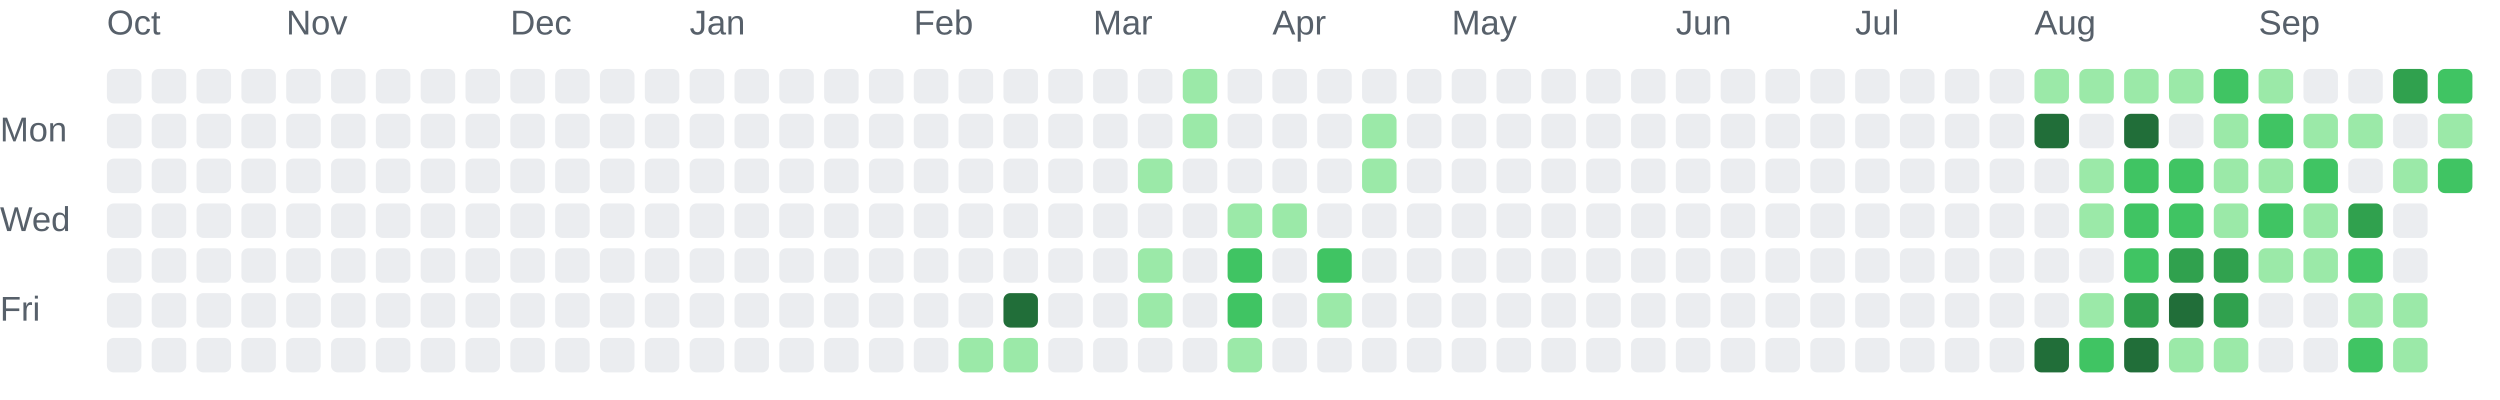
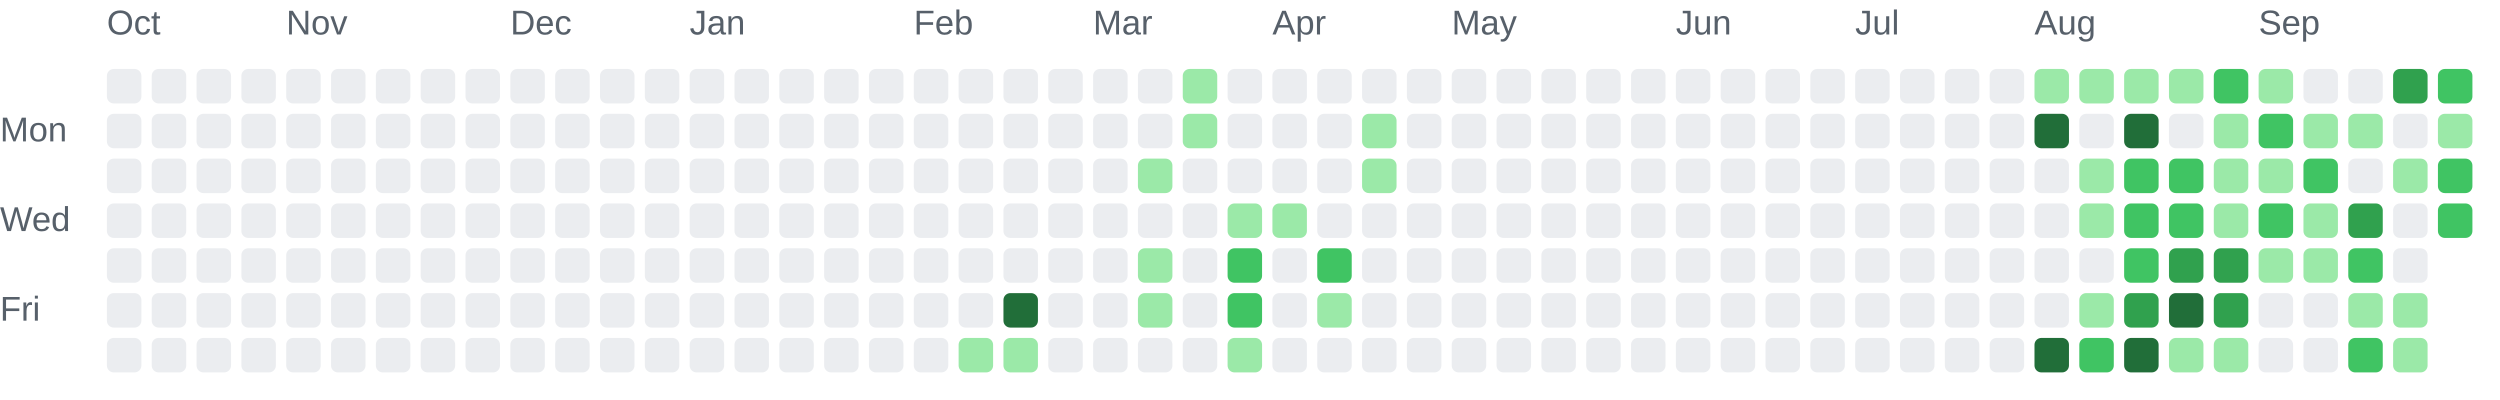
<svg xmlns="http://www.w3.org/2000/svg" role="img" aria-labelledby="chart-title chart-description" viewBox="0 0 725 116">
  <style>.chart-label { fill: #57606a; font: 10px Arial, sans-serif; }</style>
  <text class="chart-label" x="31" y="10">Oct</text>
  <text class="chart-label" x="83" y="10">Nov</text>
  <text class="chart-label" x="148" y="10">Dec</text>
  <text class="chart-label" x="200" y="10">Jan</text>
  <text class="chart-label" x="265" y="10">Feb</text>
  <text class="chart-label" x="317" y="10">Mar</text>
  <text class="chart-label" x="369" y="10">Apr</text>
  <text class="chart-label" x="421" y="10">May</text>
  <text class="chart-label" x="486" y="10">Jun</text>
  <text class="chart-label" x="538" y="10">Jul</text>
  <text class="chart-label" x="590" y="10">Aug</text>
  <text class="chart-label" x="655" y="10">Sep</text>
  <text class="chart-label" x="0" y="41">Mon</text>
  <text class="chart-label" x="0" y="67">Wed</text>
  <text class="chart-label" x="0" y="93">Fri</text>
  <rect x="31" y="20" width="10" height="10" rx="2" fill="#ebedf0">
    </rect>
  <rect x="31" y="33" width="10" height="10" rx="2" fill="#ebedf0">
    </rect>
  <rect x="31" y="46" width="10" height="10" rx="2" fill="#ebedf0">
    </rect>
  <rect x="31" y="59" width="10" height="10" rx="2" fill="#ebedf0">
    </rect>
  <rect x="31" y="72" width="10" height="10" rx="2" fill="#ebedf0">
    </rect>
  <rect x="31" y="85" width="10" height="10" rx="2" fill="#ebedf0">
    </rect>
  <rect x="31" y="98" width="10" height="10" rx="2" fill="#ebedf0">
    </rect>
  <rect x="44" y="20" width="10" height="10" rx="2" fill="#ebedf0">
    </rect>
  <rect x="44" y="33" width="10" height="10" rx="2" fill="#ebedf0">
    </rect>
  <rect x="44" y="46" width="10" height="10" rx="2" fill="#ebedf0">
    </rect>
  <rect x="44" y="59" width="10" height="10" rx="2" fill="#ebedf0">
    </rect>
  <rect x="44" y="72" width="10" height="10" rx="2" fill="#ebedf0">
    </rect>
  <rect x="44" y="85" width="10" height="10" rx="2" fill="#ebedf0">
    </rect>
  <rect x="44" y="98" width="10" height="10" rx="2" fill="#ebedf0">
    </rect>
  <rect x="57" y="20" width="10" height="10" rx="2" fill="#ebedf0">
    </rect>
  <rect x="57" y="33" width="10" height="10" rx="2" fill="#ebedf0">
    </rect>
  <rect x="57" y="46" width="10" height="10" rx="2" fill="#ebedf0">
    </rect>
  <rect x="57" y="59" width="10" height="10" rx="2" fill="#ebedf0">
    </rect>
  <rect x="57" y="72" width="10" height="10" rx="2" fill="#ebedf0">
    </rect>
  <rect x="57" y="85" width="10" height="10" rx="2" fill="#ebedf0">
    </rect>
  <rect x="57" y="98" width="10" height="10" rx="2" fill="#ebedf0">
    </rect>
  <rect x="70" y="20" width="10" height="10" rx="2" fill="#ebedf0">
    </rect>
  <rect x="70" y="33" width="10" height="10" rx="2" fill="#ebedf0">
    </rect>
  <rect x="70" y="46" width="10" height="10" rx="2" fill="#ebedf0">
    </rect>
  <rect x="70" y="59" width="10" height="10" rx="2" fill="#ebedf0">
    </rect>
  <rect x="70" y="72" width="10" height="10" rx="2" fill="#ebedf0">
    </rect>
  <rect x="70" y="85" width="10" height="10" rx="2" fill="#ebedf0">
    </rect>
  <rect x="70" y="98" width="10" height="10" rx="2" fill="#ebedf0">
    </rect>
  <rect x="83" y="20" width="10" height="10" rx="2" fill="#ebedf0">
    </rect>
  <rect x="83" y="33" width="10" height="10" rx="2" fill="#ebedf0">
    </rect>
  <rect x="83" y="46" width="10" height="10" rx="2" fill="#ebedf0">
    </rect>
  <rect x="83" y="59" width="10" height="10" rx="2" fill="#ebedf0">
    </rect>
  <rect x="83" y="72" width="10" height="10" rx="2" fill="#ebedf0">
    </rect>
  <rect x="83" y="85" width="10" height="10" rx="2" fill="#ebedf0">
    </rect>
  <rect x="83" y="98" width="10" height="10" rx="2" fill="#ebedf0">
    </rect>
  <rect x="96" y="20" width="10" height="10" rx="2" fill="#ebedf0">
    </rect>
  <rect x="96" y="33" width="10" height="10" rx="2" fill="#ebedf0">
    </rect>
  <rect x="96" y="46" width="10" height="10" rx="2" fill="#ebedf0">
    </rect>
  <rect x="96" y="59" width="10" height="10" rx="2" fill="#ebedf0">
    </rect>
  <rect x="96" y="72" width="10" height="10" rx="2" fill="#ebedf0">
    </rect>
  <rect x="96" y="85" width="10" height="10" rx="2" fill="#ebedf0">
    </rect>
  <rect x="96" y="98" width="10" height="10" rx="2" fill="#ebedf0">
    </rect>
  <rect x="109" y="20" width="10" height="10" rx="2" fill="#ebedf0">
    </rect>
  <rect x="109" y="33" width="10" height="10" rx="2" fill="#ebedf0">
    </rect>
  <rect x="109" y="46" width="10" height="10" rx="2" fill="#ebedf0">
    </rect>
  <rect x="109" y="59" width="10" height="10" rx="2" fill="#ebedf0">
    </rect>
  <rect x="109" y="72" width="10" height="10" rx="2" fill="#ebedf0">
    </rect>
  <rect x="109" y="85" width="10" height="10" rx="2" fill="#ebedf0">
    </rect>
  <rect x="109" y="98" width="10" height="10" rx="2" fill="#ebedf0">
    </rect>
  <rect x="122" y="20" width="10" height="10" rx="2" fill="#ebedf0">
    </rect>
  <rect x="122" y="33" width="10" height="10" rx="2" fill="#ebedf0">
    </rect>
  <rect x="122" y="46" width="10" height="10" rx="2" fill="#ebedf0">
    </rect>
  <rect x="122" y="59" width="10" height="10" rx="2" fill="#ebedf0">
    </rect>
  <rect x="122" y="72" width="10" height="10" rx="2" fill="#ebedf0">
    </rect>
  <rect x="122" y="85" width="10" height="10" rx="2" fill="#ebedf0">
    </rect>
  <rect x="122" y="98" width="10" height="10" rx="2" fill="#ebedf0">
    </rect>
  <rect x="135" y="20" width="10" height="10" rx="2" fill="#ebedf0">
    </rect>
  <rect x="135" y="33" width="10" height="10" rx="2" fill="#ebedf0">
    </rect>
  <rect x="135" y="46" width="10" height="10" rx="2" fill="#ebedf0">
    </rect>
  <rect x="135" y="59" width="10" height="10" rx="2" fill="#ebedf0">
    </rect>
  <rect x="135" y="72" width="10" height="10" rx="2" fill="#ebedf0">
    </rect>
  <rect x="135" y="85" width="10" height="10" rx="2" fill="#ebedf0">
    </rect>
  <rect x="135" y="98" width="10" height="10" rx="2" fill="#ebedf0">
    </rect>
  <rect x="148" y="20" width="10" height="10" rx="2" fill="#ebedf0">
    </rect>
  <rect x="148" y="33" width="10" height="10" rx="2" fill="#ebedf0">
    </rect>
  <rect x="148" y="46" width="10" height="10" rx="2" fill="#ebedf0">
    </rect>
  <rect x="148" y="59" width="10" height="10" rx="2" fill="#ebedf0">
    </rect>
  <rect x="148" y="72" width="10" height="10" rx="2" fill="#ebedf0">
    </rect>
  <rect x="148" y="85" width="10" height="10" rx="2" fill="#ebedf0">
    </rect>
  <rect x="148" y="98" width="10" height="10" rx="2" fill="#ebedf0">
    </rect>
  <rect x="161" y="20" width="10" height="10" rx="2" fill="#ebedf0">
    </rect>
  <rect x="161" y="33" width="10" height="10" rx="2" fill="#ebedf0">
    </rect>
  <rect x="161" y="46" width="10" height="10" rx="2" fill="#ebedf0">
    </rect>
  <rect x="161" y="59" width="10" height="10" rx="2" fill="#ebedf0">
    </rect>
  <rect x="161" y="72" width="10" height="10" rx="2" fill="#ebedf0">
    </rect>
  <rect x="161" y="85" width="10" height="10" rx="2" fill="#ebedf0">
    </rect>
  <rect x="161" y="98" width="10" height="10" rx="2" fill="#ebedf0">
    </rect>
  <rect x="174" y="20" width="10" height="10" rx="2" fill="#ebedf0">
    </rect>
  <rect x="174" y="33" width="10" height="10" rx="2" fill="#ebedf0">
    </rect>
  <rect x="174" y="46" width="10" height="10" rx="2" fill="#ebedf0">
    </rect>
  <rect x="174" y="59" width="10" height="10" rx="2" fill="#ebedf0">
    </rect>
  <rect x="174" y="72" width="10" height="10" rx="2" fill="#ebedf0">
    </rect>
  <rect x="174" y="85" width="10" height="10" rx="2" fill="#ebedf0">
    </rect>
  <rect x="174" y="98" width="10" height="10" rx="2" fill="#ebedf0">
    </rect>
  <rect x="187" y="20" width="10" height="10" rx="2" fill="#ebedf0">
    </rect>
  <rect x="187" y="33" width="10" height="10" rx="2" fill="#ebedf0">
    </rect>
  <rect x="187" y="46" width="10" height="10" rx="2" fill="#ebedf0">
    </rect>
  <rect x="187" y="59" width="10" height="10" rx="2" fill="#ebedf0">
    </rect>
  <rect x="187" y="72" width="10" height="10" rx="2" fill="#ebedf0">
    </rect>
  <rect x="187" y="85" width="10" height="10" rx="2" fill="#ebedf0">
    </rect>
  <rect x="187" y="98" width="10" height="10" rx="2" fill="#ebedf0">
    </rect>
  <rect x="200" y="20" width="10" height="10" rx="2" fill="#ebedf0">
    </rect>
  <rect x="200" y="33" width="10" height="10" rx="2" fill="#ebedf0">
    </rect>
  <rect x="200" y="46" width="10" height="10" rx="2" fill="#ebedf0">
    </rect>
  <rect x="200" y="59" width="10" height="10" rx="2" fill="#ebedf0">
    </rect>
  <rect x="200" y="72" width="10" height="10" rx="2" fill="#ebedf0">
    </rect>
  <rect x="200" y="85" width="10" height="10" rx="2" fill="#ebedf0">
    </rect>
  <rect x="200" y="98" width="10" height="10" rx="2" fill="#ebedf0">
    </rect>
  <rect x="213" y="20" width="10" height="10" rx="2" fill="#ebedf0">
    </rect>
  <rect x="213" y="33" width="10" height="10" rx="2" fill="#ebedf0">
    </rect>
  <rect x="213" y="46" width="10" height="10" rx="2" fill="#ebedf0">
    </rect>
  <rect x="213" y="59" width="10" height="10" rx="2" fill="#ebedf0">
    </rect>
  <rect x="213" y="72" width="10" height="10" rx="2" fill="#ebedf0">
    </rect>
  <rect x="213" y="85" width="10" height="10" rx="2" fill="#ebedf0">
    </rect>
  <rect x="213" y="98" width="10" height="10" rx="2" fill="#ebedf0">
    </rect>
  <rect x="226" y="20" width="10" height="10" rx="2" fill="#ebedf0">
    </rect>
  <rect x="226" y="33" width="10" height="10" rx="2" fill="#ebedf0">
    </rect>
  <rect x="226" y="46" width="10" height="10" rx="2" fill="#ebedf0">
    </rect>
  <rect x="226" y="59" width="10" height="10" rx="2" fill="#ebedf0">
    </rect>
  <rect x="226" y="72" width="10" height="10" rx="2" fill="#ebedf0">
    </rect>
  <rect x="226" y="85" width="10" height="10" rx="2" fill="#ebedf0">
    </rect>
  <rect x="226" y="98" width="10" height="10" rx="2" fill="#ebedf0">
    </rect>
  <rect x="239" y="20" width="10" height="10" rx="2" fill="#ebedf0">
    </rect>
  <rect x="239" y="33" width="10" height="10" rx="2" fill="#ebedf0">
    </rect>
  <rect x="239" y="46" width="10" height="10" rx="2" fill="#ebedf0">
    </rect>
  <rect x="239" y="59" width="10" height="10" rx="2" fill="#ebedf0">
    </rect>
  <rect x="239" y="72" width="10" height="10" rx="2" fill="#ebedf0">
    </rect>
  <rect x="239" y="85" width="10" height="10" rx="2" fill="#ebedf0">
    </rect>
  <rect x="239" y="98" width="10" height="10" rx="2" fill="#ebedf0">
    </rect>
  <rect x="252" y="20" width="10" height="10" rx="2" fill="#ebedf0">
    </rect>
  <rect x="252" y="33" width="10" height="10" rx="2" fill="#ebedf0">
    </rect>
  <rect x="252" y="46" width="10" height="10" rx="2" fill="#ebedf0">
    </rect>
  <rect x="252" y="59" width="10" height="10" rx="2" fill="#ebedf0">
    </rect>
  <rect x="252" y="72" width="10" height="10" rx="2" fill="#ebedf0">
    </rect>
  <rect x="252" y="85" width="10" height="10" rx="2" fill="#ebedf0">
    </rect>
  <rect x="252" y="98" width="10" height="10" rx="2" fill="#ebedf0">
    </rect>
  <rect x="265" y="20" width="10" height="10" rx="2" fill="#ebedf0">
    </rect>
  <rect x="265" y="33" width="10" height="10" rx="2" fill="#ebedf0">
    </rect>
  <rect x="265" y="46" width="10" height="10" rx="2" fill="#ebedf0">
    </rect>
  <rect x="265" y="59" width="10" height="10" rx="2" fill="#ebedf0">
    </rect>
  <rect x="265" y="72" width="10" height="10" rx="2" fill="#ebedf0">
    </rect>
  <rect x="265" y="85" width="10" height="10" rx="2" fill="#ebedf0">
    </rect>
  <rect x="265" y="98" width="10" height="10" rx="2" fill="#ebedf0">
    </rect>
  <rect x="278" y="20" width="10" height="10" rx="2" fill="#ebedf0">
    </rect>
  <rect x="278" y="33" width="10" height="10" rx="2" fill="#ebedf0">
    </rect>
  <rect x="278" y="46" width="10" height="10" rx="2" fill="#ebedf0">
    </rect>
  <rect x="278" y="59" width="10" height="10" rx="2" fill="#ebedf0">
    </rect>
  <rect x="278" y="72" width="10" height="10" rx="2" fill="#ebedf0">
    </rect>
  <rect x="278" y="85" width="10" height="10" rx="2" fill="#ebedf0">
    </rect>
  <rect x="278" y="98" width="10" height="10" rx="2" fill="#9be9a8">
    </rect>
  <rect x="291" y="20" width="10" height="10" rx="2" fill="#ebedf0">
    </rect>
  <rect x="291" y="33" width="10" height="10" rx="2" fill="#ebedf0">
    </rect>
  <rect x="291" y="46" width="10" height="10" rx="2" fill="#ebedf0">
    </rect>
  <rect x="291" y="59" width="10" height="10" rx="2" fill="#ebedf0">
    </rect>
  <rect x="291" y="72" width="10" height="10" rx="2" fill="#ebedf0">
    </rect>
  <rect x="291" y="85" width="10" height="10" rx="2" fill="#216e39">
    </rect>
  <rect x="291" y="98" width="10" height="10" rx="2" fill="#9be9a8">
    </rect>
  <rect x="304" y="20" width="10" height="10" rx="2" fill="#ebedf0">
    </rect>
  <rect x="304" y="33" width="10" height="10" rx="2" fill="#ebedf0">
    </rect>
  <rect x="304" y="46" width="10" height="10" rx="2" fill="#ebedf0">
    </rect>
  <rect x="304" y="59" width="10" height="10" rx="2" fill="#ebedf0">
    </rect>
  <rect x="304" y="72" width="10" height="10" rx="2" fill="#ebedf0">
    </rect>
  <rect x="304" y="85" width="10" height="10" rx="2" fill="#ebedf0">
    </rect>
  <rect x="304" y="98" width="10" height="10" rx="2" fill="#ebedf0">
    </rect>
  <rect x="317" y="20" width="10" height="10" rx="2" fill="#ebedf0">
    </rect>
  <rect x="317" y="33" width="10" height="10" rx="2" fill="#ebedf0">
    </rect>
  <rect x="317" y="46" width="10" height="10" rx="2" fill="#ebedf0">
    </rect>
  <rect x="317" y="59" width="10" height="10" rx="2" fill="#ebedf0">
    </rect>
  <rect x="317" y="72" width="10" height="10" rx="2" fill="#ebedf0">
    </rect>
  <rect x="317" y="85" width="10" height="10" rx="2" fill="#ebedf0">
    </rect>
  <rect x="317" y="98" width="10" height="10" rx="2" fill="#ebedf0">
    </rect>
  <rect x="330" y="20" width="10" height="10" rx="2" fill="#ebedf0">
    </rect>
  <rect x="330" y="33" width="10" height="10" rx="2" fill="#ebedf0">
    </rect>
  <rect x="330" y="46" width="10" height="10" rx="2" fill="#9be9a8">
    </rect>
  <rect x="330" y="59" width="10" height="10" rx="2" fill="#ebedf0">
    </rect>
  <rect x="330" y="72" width="10" height="10" rx="2" fill="#9be9a8">
    </rect>
  <rect x="330" y="85" width="10" height="10" rx="2" fill="#9be9a8">
    </rect>
  <rect x="330" y="98" width="10" height="10" rx="2" fill="#ebedf0">
    </rect>
  <rect x="343" y="20" width="10" height="10" rx="2" fill="#9be9a8">
    </rect>
  <rect x="343" y="33" width="10" height="10" rx="2" fill="#9be9a8">
    </rect>
  <rect x="343" y="46" width="10" height="10" rx="2" fill="#ebedf0">
    </rect>
  <rect x="343" y="59" width="10" height="10" rx="2" fill="#ebedf0">
    </rect>
  <rect x="343" y="72" width="10" height="10" rx="2" fill="#ebedf0">
    </rect>
  <rect x="343" y="85" width="10" height="10" rx="2" fill="#ebedf0">
    </rect>
  <rect x="343" y="98" width="10" height="10" rx="2" fill="#ebedf0">
    </rect>
  <rect x="356" y="20" width="10" height="10" rx="2" fill="#ebedf0">
    </rect>
  <rect x="356" y="33" width="10" height="10" rx="2" fill="#ebedf0">
    </rect>
  <rect x="356" y="46" width="10" height="10" rx="2" fill="#ebedf0">
    </rect>
  <rect x="356" y="59" width="10" height="10" rx="2" fill="#9be9a8">
    </rect>
  <rect x="356" y="72" width="10" height="10" rx="2" fill="#40c463">
    </rect>
  <rect x="356" y="85" width="10" height="10" rx="2" fill="#40c463">
    </rect>
  <rect x="356" y="98" width="10" height="10" rx="2" fill="#9be9a8">
    </rect>
  <rect x="369" y="20" width="10" height="10" rx="2" fill="#ebedf0">
    </rect>
  <rect x="369" y="33" width="10" height="10" rx="2" fill="#ebedf0">
    </rect>
  <rect x="369" y="46" width="10" height="10" rx="2" fill="#ebedf0">
    </rect>
  <rect x="369" y="59" width="10" height="10" rx="2" fill="#9be9a8">
    </rect>
  <rect x="369" y="72" width="10" height="10" rx="2" fill="#ebedf0">
    </rect>
  <rect x="369" y="85" width="10" height="10" rx="2" fill="#ebedf0">
    </rect>
  <rect x="369" y="98" width="10" height="10" rx="2" fill="#ebedf0">
    </rect>
  <rect x="382" y="20" width="10" height="10" rx="2" fill="#ebedf0">
    </rect>
  <rect x="382" y="33" width="10" height="10" rx="2" fill="#ebedf0">
    </rect>
  <rect x="382" y="46" width="10" height="10" rx="2" fill="#ebedf0">
    </rect>
  <rect x="382" y="59" width="10" height="10" rx="2" fill="#ebedf0">
    </rect>
  <rect x="382" y="72" width="10" height="10" rx="2" fill="#40c463">
    </rect>
  <rect x="382" y="85" width="10" height="10" rx="2" fill="#9be9a8">
    </rect>
  <rect x="382" y="98" width="10" height="10" rx="2" fill="#ebedf0">
    </rect>
  <rect x="395" y="20" width="10" height="10" rx="2" fill="#ebedf0">
    </rect>
  <rect x="395" y="33" width="10" height="10" rx="2" fill="#9be9a8">
    </rect>
  <rect x="395" y="46" width="10" height="10" rx="2" fill="#9be9a8">
    </rect>
  <rect x="395" y="59" width="10" height="10" rx="2" fill="#ebedf0">
    </rect>
  <rect x="395" y="72" width="10" height="10" rx="2" fill="#ebedf0">
    </rect>
  <rect x="395" y="85" width="10" height="10" rx="2" fill="#ebedf0">
    </rect>
  <rect x="395" y="98" width="10" height="10" rx="2" fill="#ebedf0">
    </rect>
  <rect x="408" y="20" width="10" height="10" rx="2" fill="#ebedf0">
    </rect>
  <rect x="408" y="33" width="10" height="10" rx="2" fill="#ebedf0">
    </rect>
  <rect x="408" y="46" width="10" height="10" rx="2" fill="#ebedf0">
    </rect>
  <rect x="408" y="59" width="10" height="10" rx="2" fill="#ebedf0">
    </rect>
  <rect x="408" y="72" width="10" height="10" rx="2" fill="#ebedf0">
    </rect>
  <rect x="408" y="85" width="10" height="10" rx="2" fill="#ebedf0">
    </rect>
  <rect x="408" y="98" width="10" height="10" rx="2" fill="#ebedf0">
    </rect>
  <rect x="421" y="20" width="10" height="10" rx="2" fill="#ebedf0">
    </rect>
  <rect x="421" y="33" width="10" height="10" rx="2" fill="#ebedf0">
    </rect>
  <rect x="421" y="46" width="10" height="10" rx="2" fill="#ebedf0">
    </rect>
  <rect x="421" y="59" width="10" height="10" rx="2" fill="#ebedf0">
    </rect>
  <rect x="421" y="72" width="10" height="10" rx="2" fill="#ebedf0">
    </rect>
  <rect x="421" y="85" width="10" height="10" rx="2" fill="#ebedf0">
    </rect>
  <rect x="421" y="98" width="10" height="10" rx="2" fill="#ebedf0">
    </rect>
  <rect x="434" y="20" width="10" height="10" rx="2" fill="#ebedf0">
    </rect>
  <rect x="434" y="33" width="10" height="10" rx="2" fill="#ebedf0">
    </rect>
  <rect x="434" y="46" width="10" height="10" rx="2" fill="#ebedf0">
    </rect>
  <rect x="434" y="59" width="10" height="10" rx="2" fill="#ebedf0">
    </rect>
  <rect x="434" y="72" width="10" height="10" rx="2" fill="#ebedf0">
    </rect>
  <rect x="434" y="85" width="10" height="10" rx="2" fill="#ebedf0">
    </rect>
  <rect x="434" y="98" width="10" height="10" rx="2" fill="#ebedf0">
    </rect>
  <rect x="447" y="20" width="10" height="10" rx="2" fill="#ebedf0">
    </rect>
  <rect x="447" y="33" width="10" height="10" rx="2" fill="#ebedf0">
    </rect>
  <rect x="447" y="46" width="10" height="10" rx="2" fill="#ebedf0">
    </rect>
  <rect x="447" y="59" width="10" height="10" rx="2" fill="#ebedf0">
    </rect>
  <rect x="447" y="72" width="10" height="10" rx="2" fill="#ebedf0">
    </rect>
  <rect x="447" y="85" width="10" height="10" rx="2" fill="#ebedf0">
    </rect>
  <rect x="447" y="98" width="10" height="10" rx="2" fill="#ebedf0">
    </rect>
  <rect x="460" y="20" width="10" height="10" rx="2" fill="#ebedf0">
    </rect>
  <rect x="460" y="33" width="10" height="10" rx="2" fill="#ebedf0">
    </rect>
  <rect x="460" y="46" width="10" height="10" rx="2" fill="#ebedf0">
    </rect>
  <rect x="460" y="59" width="10" height="10" rx="2" fill="#ebedf0">
    </rect>
  <rect x="460" y="72" width="10" height="10" rx="2" fill="#ebedf0">
    </rect>
  <rect x="460" y="85" width="10" height="10" rx="2" fill="#ebedf0">
    </rect>
  <rect x="460" y="98" width="10" height="10" rx="2" fill="#ebedf0">
    </rect>
  <rect x="473" y="20" width="10" height="10" rx="2" fill="#ebedf0">
    </rect>
  <rect x="473" y="33" width="10" height="10" rx="2" fill="#ebedf0">
    </rect>
  <rect x="473" y="46" width="10" height="10" rx="2" fill="#ebedf0">
    </rect>
  <rect x="473" y="59" width="10" height="10" rx="2" fill="#ebedf0">
    </rect>
  <rect x="473" y="72" width="10" height="10" rx="2" fill="#ebedf0">
    </rect>
  <rect x="473" y="85" width="10" height="10" rx="2" fill="#ebedf0">
    </rect>
  <rect x="473" y="98" width="10" height="10" rx="2" fill="#ebedf0">
    </rect>
  <rect x="486" y="20" width="10" height="10" rx="2" fill="#ebedf0">
    </rect>
  <rect x="486" y="33" width="10" height="10" rx="2" fill="#ebedf0">
    </rect>
  <rect x="486" y="46" width="10" height="10" rx="2" fill="#ebedf0">
    </rect>
  <rect x="486" y="59" width="10" height="10" rx="2" fill="#ebedf0">
    </rect>
  <rect x="486" y="72" width="10" height="10" rx="2" fill="#ebedf0">
    </rect>
  <rect x="486" y="85" width="10" height="10" rx="2" fill="#ebedf0">
    </rect>
  <rect x="486" y="98" width="10" height="10" rx="2" fill="#ebedf0">
    </rect>
  <rect x="499" y="20" width="10" height="10" rx="2" fill="#ebedf0">
    </rect>
  <rect x="499" y="33" width="10" height="10" rx="2" fill="#ebedf0">
    </rect>
  <rect x="499" y="46" width="10" height="10" rx="2" fill="#ebedf0">
    </rect>
  <rect x="499" y="59" width="10" height="10" rx="2" fill="#ebedf0">
    </rect>
  <rect x="499" y="72" width="10" height="10" rx="2" fill="#ebedf0">
    </rect>
  <rect x="499" y="85" width="10" height="10" rx="2" fill="#ebedf0">
    </rect>
  <rect x="499" y="98" width="10" height="10" rx="2" fill="#ebedf0">
    </rect>
  <rect x="512" y="20" width="10" height="10" rx="2" fill="#ebedf0">
    </rect>
  <rect x="512" y="33" width="10" height="10" rx="2" fill="#ebedf0">
    </rect>
  <rect x="512" y="46" width="10" height="10" rx="2" fill="#ebedf0">
    </rect>
  <rect x="512" y="59" width="10" height="10" rx="2" fill="#ebedf0">
    </rect>
  <rect x="512" y="72" width="10" height="10" rx="2" fill="#ebedf0">
    </rect>
  <rect x="512" y="85" width="10" height="10" rx="2" fill="#ebedf0">
    </rect>
  <rect x="512" y="98" width="10" height="10" rx="2" fill="#ebedf0">
    </rect>
  <rect x="525" y="20" width="10" height="10" rx="2" fill="#ebedf0">
    </rect>
  <rect x="525" y="33" width="10" height="10" rx="2" fill="#ebedf0">
    </rect>
  <rect x="525" y="46" width="10" height="10" rx="2" fill="#ebedf0">
    </rect>
  <rect x="525" y="59" width="10" height="10" rx="2" fill="#ebedf0">
    </rect>
  <rect x="525" y="72" width="10" height="10" rx="2" fill="#ebedf0">
    </rect>
  <rect x="525" y="85" width="10" height="10" rx="2" fill="#ebedf0">
    </rect>
  <rect x="525" y="98" width="10" height="10" rx="2" fill="#ebedf0">
    </rect>
  <rect x="538" y="20" width="10" height="10" rx="2" fill="#ebedf0">
    </rect>
  <rect x="538" y="33" width="10" height="10" rx="2" fill="#ebedf0">
    </rect>
  <rect x="538" y="46" width="10" height="10" rx="2" fill="#ebedf0">
    </rect>
  <rect x="538" y="59" width="10" height="10" rx="2" fill="#ebedf0">
    </rect>
  <rect x="538" y="72" width="10" height="10" rx="2" fill="#ebedf0">
    </rect>
  <rect x="538" y="85" width="10" height="10" rx="2" fill="#ebedf0">
    </rect>
  <rect x="538" y="98" width="10" height="10" rx="2" fill="#ebedf0">
    </rect>
  <rect x="551" y="20" width="10" height="10" rx="2" fill="#ebedf0">
    </rect>
  <rect x="551" y="33" width="10" height="10" rx="2" fill="#ebedf0">
    </rect>
  <rect x="551" y="46" width="10" height="10" rx="2" fill="#ebedf0">
    </rect>
  <rect x="551" y="59" width="10" height="10" rx="2" fill="#ebedf0">
    </rect>
  <rect x="551" y="72" width="10" height="10" rx="2" fill="#ebedf0">
    </rect>
  <rect x="551" y="85" width="10" height="10" rx="2" fill="#ebedf0">
    </rect>
  <rect x="551" y="98" width="10" height="10" rx="2" fill="#ebedf0">
    </rect>
  <rect x="564" y="20" width="10" height="10" rx="2" fill="#ebedf0">
    </rect>
  <rect x="564" y="33" width="10" height="10" rx="2" fill="#ebedf0">
    </rect>
  <rect x="564" y="46" width="10" height="10" rx="2" fill="#ebedf0">
    </rect>
  <rect x="564" y="59" width="10" height="10" rx="2" fill="#ebedf0">
    </rect>
  <rect x="564" y="72" width="10" height="10" rx="2" fill="#ebedf0">
    </rect>
  <rect x="564" y="85" width="10" height="10" rx="2" fill="#ebedf0">
    </rect>
  <rect x="564" y="98" width="10" height="10" rx="2" fill="#ebedf0">
    </rect>
  <rect x="577" y="20" width="10" height="10" rx="2" fill="#ebedf0">
    </rect>
  <rect x="577" y="33" width="10" height="10" rx="2" fill="#ebedf0">
    </rect>
  <rect x="577" y="46" width="10" height="10" rx="2" fill="#ebedf0">
    </rect>
  <rect x="577" y="59" width="10" height="10" rx="2" fill="#ebedf0">
    </rect>
  <rect x="577" y="72" width="10" height="10" rx="2" fill="#ebedf0">
    </rect>
  <rect x="577" y="85" width="10" height="10" rx="2" fill="#ebedf0">
    </rect>
  <rect x="577" y="98" width="10" height="10" rx="2" fill="#ebedf0">
    </rect>
  <rect x="590" y="20" width="10" height="10" rx="2" fill="#9be9a8">
    </rect>
  <rect x="590" y="33" width="10" height="10" rx="2" fill="#216e39">
    </rect>
  <rect x="590" y="46" width="10" height="10" rx="2" fill="#ebedf0">
    </rect>
  <rect x="590" y="59" width="10" height="10" rx="2" fill="#ebedf0">
    </rect>
  <rect x="590" y="72" width="10" height="10" rx="2" fill="#ebedf0">
    </rect>
  <rect x="590" y="85" width="10" height="10" rx="2" fill="#ebedf0">
    </rect>
  <rect x="590" y="98" width="10" height="10" rx="2" fill="#216e39">
    </rect>
  <rect x="603" y="20" width="10" height="10" rx="2" fill="#9be9a8">
    </rect>
  <rect x="603" y="33" width="10" height="10" rx="2" fill="#ebedf0">
    </rect>
  <rect x="603" y="46" width="10" height="10" rx="2" fill="#9be9a8">
    </rect>
  <rect x="603" y="59" width="10" height="10" rx="2" fill="#9be9a8">
    </rect>
  <rect x="603" y="72" width="10" height="10" rx="2" fill="#ebedf0">
    </rect>
  <rect x="603" y="85" width="10" height="10" rx="2" fill="#9be9a8">
    </rect>
  <rect x="603" y="98" width="10" height="10" rx="2" fill="#40c463">
    </rect>
  <rect x="616" y="20" width="10" height="10" rx="2" fill="#9be9a8">
    </rect>
  <rect x="616" y="33" width="10" height="10" rx="2" fill="#216e39">
    </rect>
  <rect x="616" y="46" width="10" height="10" rx="2" fill="#40c463">
    </rect>
  <rect x="616" y="59" width="10" height="10" rx="2" fill="#40c463">
    </rect>
  <rect x="616" y="72" width="10" height="10" rx="2" fill="#40c463">
    </rect>
  <rect x="616" y="85" width="10" height="10" rx="2" fill="#30a14e">
    </rect>
  <rect x="616" y="98" width="10" height="10" rx="2" fill="#216e39">
    </rect>
  <rect x="629" y="20" width="10" height="10" rx="2" fill="#9be9a8">
    </rect>
  <rect x="629" y="33" width="10" height="10" rx="2" fill="#ebedf0">
    </rect>
  <rect x="629" y="46" width="10" height="10" rx="2" fill="#40c463">
    </rect>
  <rect x="629" y="59" width="10" height="10" rx="2" fill="#40c463">
    </rect>
  <rect x="629" y="72" width="10" height="10" rx="2" fill="#30a14e">
    </rect>
  <rect x="629" y="85" width="10" height="10" rx="2" fill="#216e39">
    </rect>
  <rect x="629" y="98" width="10" height="10" rx="2" fill="#9be9a8">
    </rect>
  <rect x="642" y="20" width="10" height="10" rx="2" fill="#40c463">
    </rect>
  <rect x="642" y="33" width="10" height="10" rx="2" fill="#9be9a8">
    </rect>
  <rect x="642" y="46" width="10" height="10" rx="2" fill="#9be9a8">
    </rect>
  <rect x="642" y="59" width="10" height="10" rx="2" fill="#9be9a8">
    </rect>
  <rect x="642" y="72" width="10" height="10" rx="2" fill="#30a14e">
    </rect>
  <rect x="642" y="85" width="10" height="10" rx="2" fill="#30a14e">
    </rect>
  <rect x="642" y="98" width="10" height="10" rx="2" fill="#9be9a8">
    </rect>
  <rect x="655" y="20" width="10" height="10" rx="2" fill="#9be9a8">
    </rect>
  <rect x="655" y="33" width="10" height="10" rx="2" fill="#40c463">
    </rect>
  <rect x="655" y="46" width="10" height="10" rx="2" fill="#9be9a8">
    </rect>
  <rect x="655" y="59" width="10" height="10" rx="2" fill="#40c463">
    </rect>
  <rect x="655" y="72" width="10" height="10" rx="2" fill="#9be9a8">
    </rect>
  <rect x="655" y="85" width="10" height="10" rx="2" fill="#ebedf0">
    </rect>
  <rect x="655" y="98" width="10" height="10" rx="2" fill="#ebedf0">
    </rect>
  <rect x="668" y="20" width="10" height="10" rx="2" fill="#ebedf0">
    </rect>
  <rect x="668" y="33" width="10" height="10" rx="2" fill="#9be9a8">
    </rect>
  <rect x="668" y="46" width="10" height="10" rx="2" fill="#40c463">
    </rect>
  <rect x="668" y="59" width="10" height="10" rx="2" fill="#9be9a8">
    </rect>
  <rect x="668" y="72" width="10" height="10" rx="2" fill="#9be9a8">
    </rect>
  <rect x="668" y="85" width="10" height="10" rx="2" fill="#ebedf0">
    </rect>
  <rect x="668" y="98" width="10" height="10" rx="2" fill="#ebedf0">
    </rect>
  <rect x="681" y="20" width="10" height="10" rx="2" fill="#ebedf0">
    </rect>
  <rect x="681" y="33" width="10" height="10" rx="2" fill="#9be9a8">
    </rect>
  <rect x="681" y="46" width="10" height="10" rx="2" fill="#ebedf0">
    </rect>
  <rect x="681" y="59" width="10" height="10" rx="2" fill="#30a14e">
    </rect>
  <rect x="681" y="72" width="10" height="10" rx="2" fill="#40c463">
    </rect>
  <rect x="681" y="85" width="10" height="10" rx="2" fill="#9be9a8">
    </rect>
  <rect x="681" y="98" width="10" height="10" rx="2" fill="#40c463">
    </rect>
  <rect x="694" y="20" width="10" height="10" rx="2" fill="#30a14e">
    </rect>
  <rect x="694" y="33" width="10" height="10" rx="2" fill="#ebedf0">
    </rect>
  <rect x="694" y="46" width="10" height="10" rx="2" fill="#9be9a8">
    </rect>
  <rect x="694" y="59" width="10" height="10" rx="2" fill="#ebedf0">
    </rect>
  <rect x="694" y="72" width="10" height="10" rx="2" fill="#ebedf0">
    </rect>
  <rect x="694" y="85" width="10" height="10" rx="2" fill="#9be9a8">
    </rect>
  <rect x="694" y="98" width="10" height="10" rx="2" fill="#9be9a8">
    </rect>
  <rect x="707" y="20" width="10" height="10" rx="2" fill="#40c463">
    </rect>
  <rect x="707" y="33" width="10" height="10" rx="2" fill="#9be9a8">
    </rect>
  <rect x="707" y="46" width="10" height="10" rx="2" fill="#40c463">
    </rect>
+   <rect x="707" y="59" width="10" height="10" rx="2" fill="#40c463">
+     </rect>
</svg>
